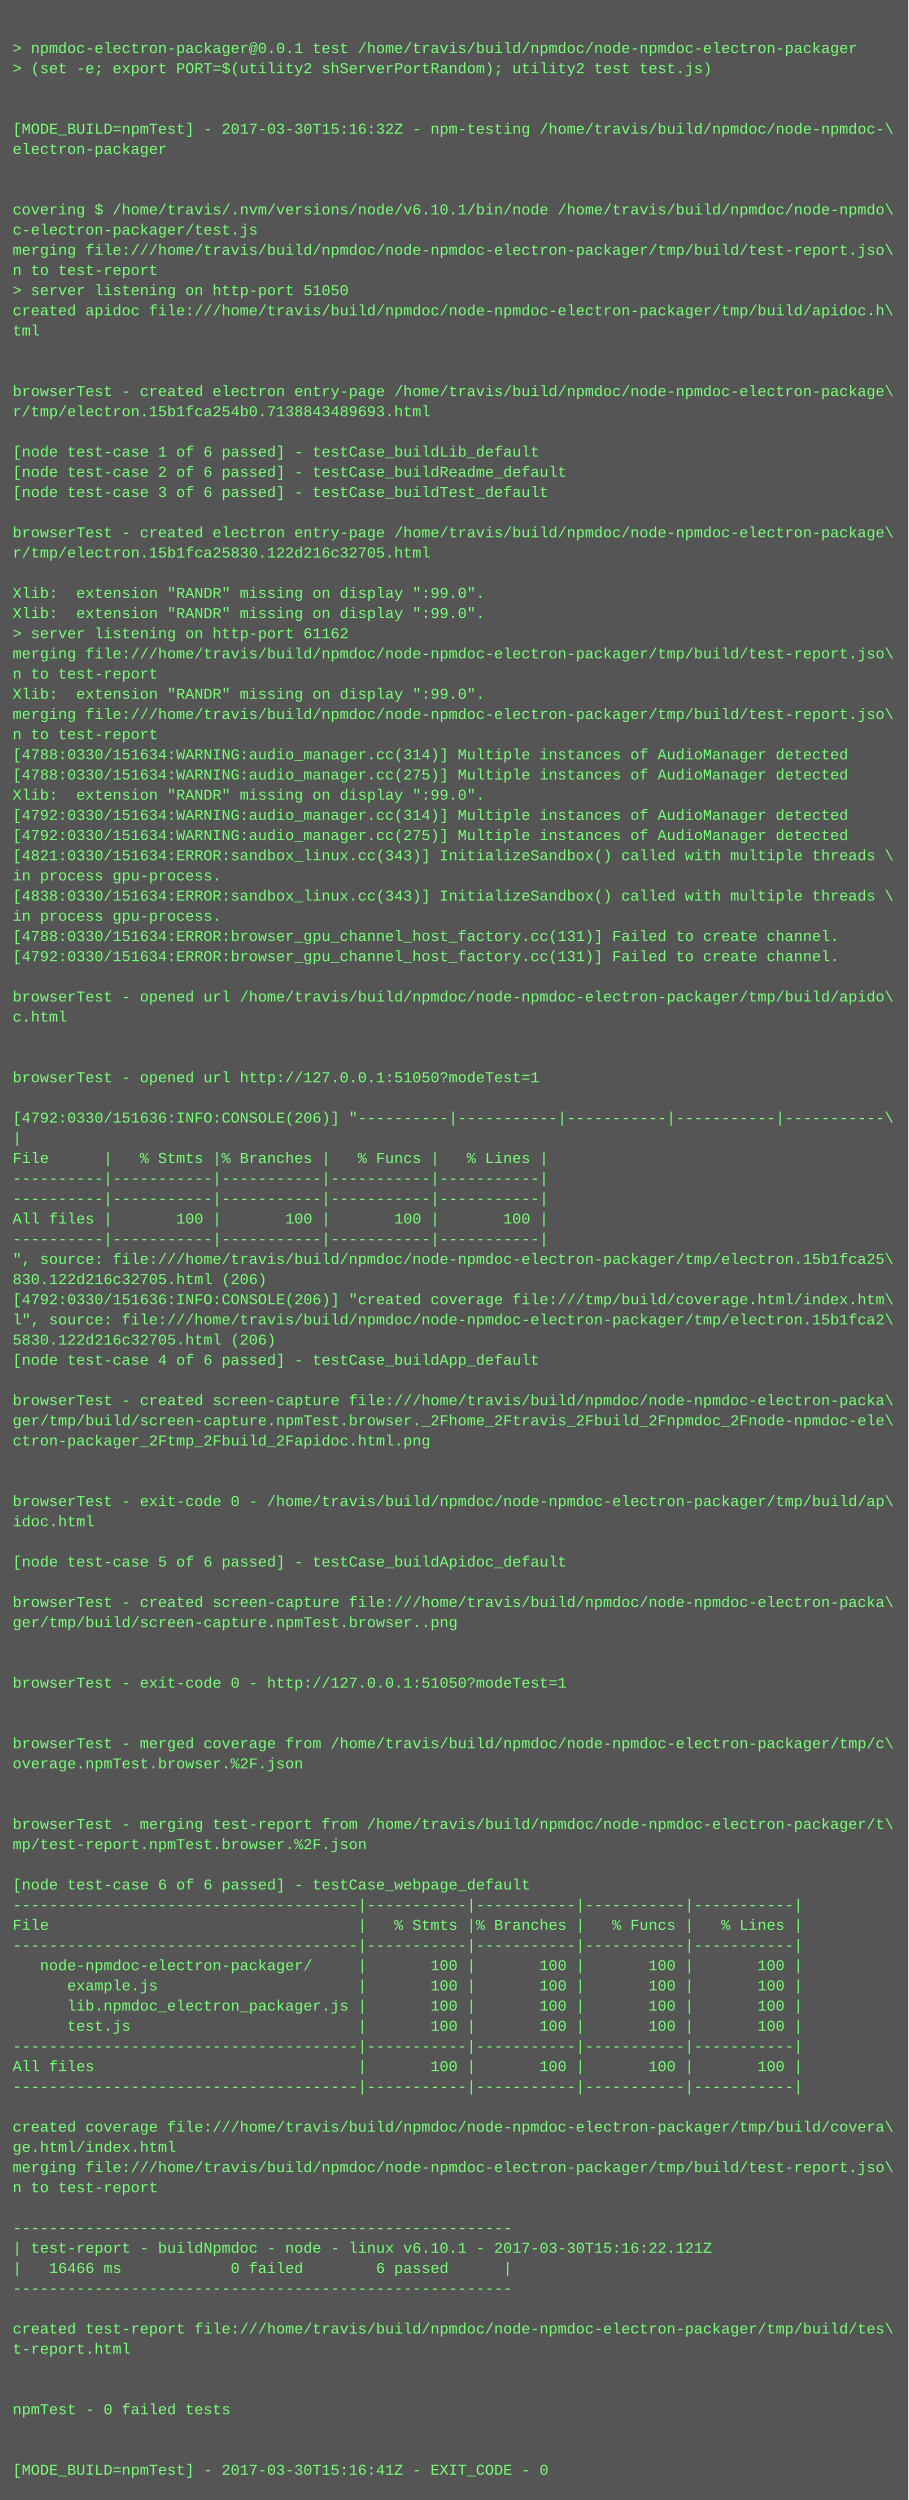
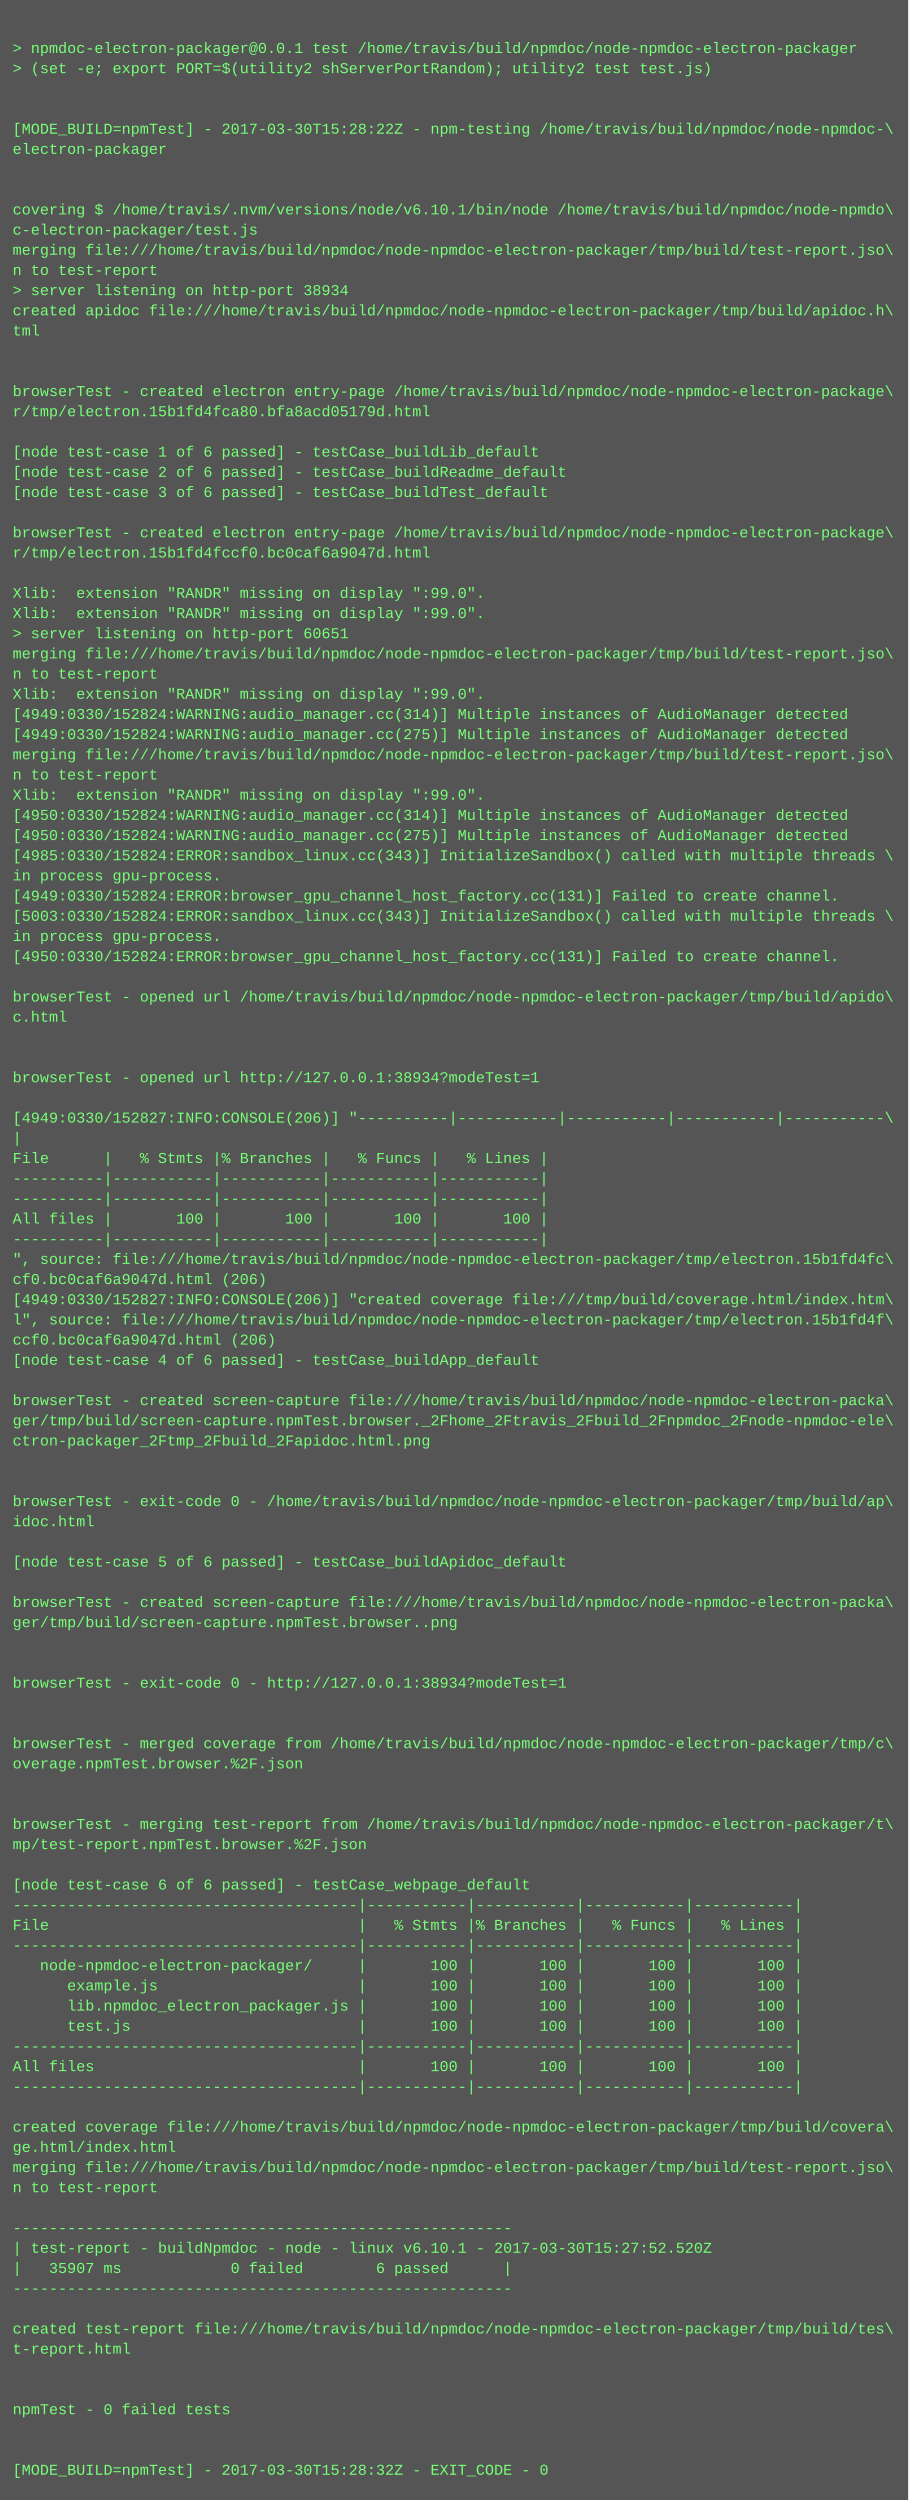
<svg xmlns="http://www.w3.org/2000/svg" height="1982" width="720">
  <rect height="1982" fill="#555" width="720" />
  <text fill="#7f7" font-family="Courier New" font-size="12" xml:space="preserve">
    <tspan x="10" y="26" />
    <tspan x="10" y="42">&gt; npmdoc-electron-packager@0.0.1 test /home/travis/build/npmdoc/node-npmdoc-electron-packager</tspan>
    <tspan x="10" y="58">&gt; (set -e; export PORT=$(utility2 shServerPortRandom); utility2 test test.js)</tspan>
    <tspan x="10" y="74" />
    <tspan x="10" y="90" />
-     <tspan x="10" y="106">[MODE_BUILD=npmTest] - 2017-03-30T15:16:32Z - npm-testing /home/travis/build/npmdoc/node-npmdoc-\</tspan>
+     <tspan x="10" y="106">[MODE_BUILD=npmTest] - 2017-03-30T15:28:22Z - npm-testing /home/travis/build/npmdoc/node-npmdoc-\</tspan>
    <tspan x="10" y="122">electron-packager</tspan>
    <tspan x="10" y="138" />
    <tspan x="10" y="154" />
    <tspan x="10" y="170">covering $ /home/travis/.nvm/versions/node/v6.10.1/bin/node /home/travis/build/npmdoc/node-npmdo\</tspan>
    <tspan x="10" y="186">c-electron-packager/test.js</tspan>
    <tspan x="10" y="202">merging file:///home/travis/build/npmdoc/node-npmdoc-electron-packager/tmp/build/test-report.jso\</tspan>
    <tspan x="10" y="218">n to test-report</tspan>
-     <tspan x="10" y="234">&gt; server listening on http-port 51050</tspan>
+     <tspan x="10" y="234">&gt; server listening on http-port 38934</tspan>
    <tspan x="10" y="250">created apidoc file:///home/travis/build/npmdoc/node-npmdoc-electron-packager/tmp/build/apidoc.h\</tspan>
    <tspan x="10" y="266">tml</tspan>
    <tspan x="10" y="282" />
    <tspan x="10" y="298" />
    <tspan x="10" y="314">browserTest - created electron entry-page /home/travis/build/npmdoc/node-npmdoc-electron-package\</tspan>
-     <tspan x="10" y="330">r/tmp/electron.15b1fca254b0.7138843489693.html</tspan>
+     <tspan x="10" y="330">r/tmp/electron.15b1fd4fca80.bfa8acd05179d.html</tspan>
    <tspan x="10" y="346" />
    <tspan x="10" y="362">[node test-case 1 of 6 passed] - testCase_buildLib_default</tspan>
    <tspan x="10" y="378">[node test-case 2 of 6 passed] - testCase_buildReadme_default</tspan>
    <tspan x="10" y="394">[node test-case 3 of 6 passed] - testCase_buildTest_default</tspan>
    <tspan x="10" y="410" />
    <tspan x="10" y="426">browserTest - created electron entry-page /home/travis/build/npmdoc/node-npmdoc-electron-package\</tspan>
-     <tspan x="10" y="442">r/tmp/electron.15b1fca25830.122d216c32705.html</tspan>
+     <tspan x="10" y="442">r/tmp/electron.15b1fd4fccf0.bc0caf6a9047d.html</tspan>
    <tspan x="10" y="458" />
    <tspan x="10" y="474">Xlib:  extension "RANDR" missing on display ":99.0".</tspan>
    <tspan x="10" y="490">Xlib:  extension "RANDR" missing on display ":99.0".</tspan>
-     <tspan x="10" y="506">&gt; server listening on http-port 61162</tspan>
+     <tspan x="10" y="506">&gt; server listening on http-port 60651</tspan>
    <tspan x="10" y="522">merging file:///home/travis/build/npmdoc/node-npmdoc-electron-packager/tmp/build/test-report.jso\</tspan>
    <tspan x="10" y="538">n to test-report</tspan>
    <tspan x="10" y="554">Xlib:  extension "RANDR" missing on display ":99.0".</tspan>
-     <tspan x="10" y="570">merging file:///home/travis/build/npmdoc/node-npmdoc-electron-packager/tmp/build/test-report.jso\</tspan>
-     <tspan x="10" y="586">n to test-report</tspan>
-     <tspan x="10" y="602">[4788:0330/151634:WARNING:audio_manager.cc(314)] Multiple instances of AudioManager detected</tspan>
-     <tspan x="10" y="618">[4788:0330/151634:WARNING:audio_manager.cc(275)] Multiple instances of AudioManager detected</tspan>
+     <tspan x="10" y="570">[4949:0330/152824:WARNING:audio_manager.cc(314)] Multiple instances of AudioManager detected</tspan>
+     <tspan x="10" y="586">[4949:0330/152824:WARNING:audio_manager.cc(275)] Multiple instances of AudioManager detected</tspan>
+     <tspan x="10" y="602">merging file:///home/travis/build/npmdoc/node-npmdoc-electron-packager/tmp/build/test-report.jso\</tspan>
+     <tspan x="10" y="618">n to test-report</tspan>
    <tspan x="10" y="634">Xlib:  extension "RANDR" missing on display ":99.0".</tspan>
-     <tspan x="10" y="650">[4792:0330/151634:WARNING:audio_manager.cc(314)] Multiple instances of AudioManager detected</tspan>
-     <tspan x="10" y="666">[4792:0330/151634:WARNING:audio_manager.cc(275)] Multiple instances of AudioManager detected</tspan>
-     <tspan x="10" y="682">[4821:0330/151634:ERROR:sandbox_linux.cc(343)] InitializeSandbox() called with multiple threads \</tspan>
+     <tspan x="10" y="650">[4950:0330/152824:WARNING:audio_manager.cc(314)] Multiple instances of AudioManager detected</tspan>
+     <tspan x="10" y="666">[4950:0330/152824:WARNING:audio_manager.cc(275)] Multiple instances of AudioManager detected</tspan>
+     <tspan x="10" y="682">[4985:0330/152824:ERROR:sandbox_linux.cc(343)] InitializeSandbox() called with multiple threads \</tspan>
    <tspan x="10" y="698">in process gpu-process. </tspan>
-     <tspan x="10" y="714">[4838:0330/151634:ERROR:sandbox_linux.cc(343)] InitializeSandbox() called with multiple threads \</tspan>
-     <tspan x="10" y="730">in process gpu-process. </tspan>
-     <tspan x="10" y="746">[4788:0330/151634:ERROR:browser_gpu_channel_host_factory.cc(131)] Failed to create channel.</tspan>
-     <tspan x="10" y="762">[4792:0330/151634:ERROR:browser_gpu_channel_host_factory.cc(131)] Failed to create channel.</tspan>
+     <tspan x="10" y="714">[4949:0330/152824:ERROR:browser_gpu_channel_host_factory.cc(131)] Failed to create channel.</tspan>
+     <tspan x="10" y="730">[5003:0330/152824:ERROR:sandbox_linux.cc(343)] InitializeSandbox() called with multiple threads \</tspan>
+     <tspan x="10" y="746">in process gpu-process. </tspan>
+     <tspan x="10" y="762">[4950:0330/152824:ERROR:browser_gpu_channel_host_factory.cc(131)] Failed to create channel.</tspan>
    <tspan x="10" y="778" />
    <tspan x="10" y="794">browserTest - opened url /home/travis/build/npmdoc/node-npmdoc-electron-packager/tmp/build/apido\</tspan>
    <tspan x="10" y="810">c.html</tspan>
    <tspan x="10" y="826" />
    <tspan x="10" y="842" />
-     <tspan x="10" y="858">browserTest - opened url http://127.0.0.1:51050?modeTest=1</tspan>
+     <tspan x="10" y="858">browserTest - opened url http://127.0.0.1:38934?modeTest=1</tspan>
    <tspan x="10" y="874" />
-     <tspan x="10" y="890">[4792:0330/151636:INFO:CONSOLE(206)] "----------|-----------|-----------|-----------|-----------\</tspan>
+     <tspan x="10" y="890">[4949:0330/152827:INFO:CONSOLE(206)] "----------|-----------|-----------|-----------|-----------\</tspan>
    <tspan x="10" y="906">|</tspan>
    <tspan x="10" y="922">File      |   % Stmts |% Branches |   % Funcs |   % Lines |</tspan>
    <tspan x="10" y="938">----------|-----------|-----------|-----------|-----------|</tspan>
    <tspan x="10" y="954">----------|-----------|-----------|-----------|-----------|</tspan>
    <tspan x="10" y="970">All files |       100 |       100 |       100 |       100 |</tspan>
    <tspan x="10" y="986">----------|-----------|-----------|-----------|-----------|</tspan>
-     <tspan x="10" y="1002">", source: file:///home/travis/build/npmdoc/node-npmdoc-electron-packager/tmp/electron.15b1fca25\</tspan>
-     <tspan x="10" y="1018">830.122d216c32705.html (206)</tspan>
-     <tspan x="10" y="1034">[4792:0330/151636:INFO:CONSOLE(206)] "created coverage file:///tmp/build/coverage.html/index.htm\</tspan>
-     <tspan x="10" y="1050">l", source: file:///home/travis/build/npmdoc/node-npmdoc-electron-packager/tmp/electron.15b1fca2\</tspan>
-     <tspan x="10" y="1066">5830.122d216c32705.html (206)</tspan>
+     <tspan x="10" y="1002">", source: file:///home/travis/build/npmdoc/node-npmdoc-electron-packager/tmp/electron.15b1fd4fc\</tspan>
+     <tspan x="10" y="1018">cf0.bc0caf6a9047d.html (206)</tspan>
+     <tspan x="10" y="1034">[4949:0330/152827:INFO:CONSOLE(206)] "created coverage file:///tmp/build/coverage.html/index.htm\</tspan>
+     <tspan x="10" y="1050">l", source: file:///home/travis/build/npmdoc/node-npmdoc-electron-packager/tmp/electron.15b1fd4f\</tspan>
+     <tspan x="10" y="1066">ccf0.bc0caf6a9047d.html (206)</tspan>
    <tspan x="10" y="1082">[node test-case 4 of 6 passed] - testCase_buildApp_default</tspan>
    <tspan x="10" y="1098" />
    <tspan x="10" y="1114">browserTest - created screen-capture file:///home/travis/build/npmdoc/node-npmdoc-electron-packa\</tspan>
    <tspan x="10" y="1130">ger/tmp/build/screen-capture.npmTest.browser._2Fhome_2Ftravis_2Fbuild_2Fnpmdoc_2Fnode-npmdoc-ele\</tspan>
    <tspan x="10" y="1146">ctron-packager_2Ftmp_2Fbuild_2Fapidoc.html.png</tspan>
    <tspan x="10" y="1162" />
    <tspan x="10" y="1178" />
    <tspan x="10" y="1194">browserTest - exit-code 0 - /home/travis/build/npmdoc/node-npmdoc-electron-packager/tmp/build/ap\</tspan>
    <tspan x="10" y="1210">idoc.html</tspan>
    <tspan x="10" y="1226" />
    <tspan x="10" y="1242">[node test-case 5 of 6 passed] - testCase_buildApidoc_default</tspan>
    <tspan x="10" y="1258" />
    <tspan x="10" y="1274">browserTest - created screen-capture file:///home/travis/build/npmdoc/node-npmdoc-electron-packa\</tspan>
    <tspan x="10" y="1290">ger/tmp/build/screen-capture.npmTest.browser..png</tspan>
    <tspan x="10" y="1306" />
    <tspan x="10" y="1322" />
-     <tspan x="10" y="1338">browserTest - exit-code 0 - http://127.0.0.1:51050?modeTest=1</tspan>
+     <tspan x="10" y="1338">browserTest - exit-code 0 - http://127.0.0.1:38934?modeTest=1</tspan>
    <tspan x="10" y="1354" />
    <tspan x="10" y="1370" />
    <tspan x="10" y="1386">browserTest - merged coverage from /home/travis/build/npmdoc/node-npmdoc-electron-packager/tmp/c\</tspan>
    <tspan x="10" y="1402">overage.npmTest.browser.%2F.json</tspan>
    <tspan x="10" y="1418" />
    <tspan x="10" y="1434" />
    <tspan x="10" y="1450">browserTest - merging test-report from /home/travis/build/npmdoc/node-npmdoc-electron-packager/t\</tspan>
    <tspan x="10" y="1466">mp/test-report.npmTest.browser.%2F.json</tspan>
    <tspan x="10" y="1482" />
    <tspan x="10" y="1498">[node test-case 6 of 6 passed] - testCase_webpage_default</tspan>
    <tspan x="10" y="1514">--------------------------------------|-----------|-----------|-----------|-----------|</tspan>
    <tspan x="10" y="1530">File                                  |   % Stmts |% Branches |   % Funcs |   % Lines |</tspan>
    <tspan x="10" y="1546">--------------------------------------|-----------|-----------|-----------|-----------|</tspan>
    <tspan x="10" y="1562">   node-npmdoc-electron-packager/     |       100 |       100 |       100 |       100 |</tspan>
    <tspan x="10" y="1578">      example.js                      |       100 |       100 |       100 |       100 |</tspan>
    <tspan x="10" y="1594">      lib.npmdoc_electron_packager.js |       100 |       100 |       100 |       100 |</tspan>
    <tspan x="10" y="1610">      test.js                         |       100 |       100 |       100 |       100 |</tspan>
    <tspan x="10" y="1626">--------------------------------------|-----------|-----------|-----------|-----------|</tspan>
    <tspan x="10" y="1642">All files                             |       100 |       100 |       100 |       100 |</tspan>
    <tspan x="10" y="1658">--------------------------------------|-----------|-----------|-----------|-----------|</tspan>
    <tspan x="10" y="1674" />
    <tspan x="10" y="1690">created coverage file:///home/travis/build/npmdoc/node-npmdoc-electron-packager/tmp/build/covera\</tspan>
    <tspan x="10" y="1706">ge.html/index.html</tspan>
    <tspan x="10" y="1722">merging file:///home/travis/build/npmdoc/node-npmdoc-electron-packager/tmp/build/test-report.jso\</tspan>
    <tspan x="10" y="1738">n to test-report</tspan>
    <tspan x="10" y="1754" />
    <tspan x="10" y="1770">-------------------------------------------------------</tspan>
-     <tspan x="10" y="1786">| test-report - buildNpmdoc - node - linux v6.10.1 - 2017-03-30T15:16:22.121Z</tspan>
-     <tspan x="10" y="1802">|   16466 ms            0 failed        6 passed      |</tspan>
+     <tspan x="10" y="1786">| test-report - buildNpmdoc - node - linux v6.10.1 - 2017-03-30T15:27:52.520Z</tspan>
+     <tspan x="10" y="1802">|   35907 ms            0 failed        6 passed      |</tspan>
    <tspan x="10" y="1818">-------------------------------------------------------</tspan>
    <tspan x="10" y="1834" />
    <tspan x="10" y="1850">created test-report file:///home/travis/build/npmdoc/node-npmdoc-electron-packager/tmp/build/tes\</tspan>
    <tspan x="10" y="1866">t-report.html</tspan>
    <tspan x="10" y="1882" />
    <tspan x="10" y="1898" />
    <tspan x="10" y="1914">npmTest - 0 failed tests</tspan>
    <tspan x="10" y="1930" />
    <tspan x="10" y="1946" />
-     <tspan x="10" y="1962">[MODE_BUILD=npmTest] - 2017-03-30T15:16:41Z - EXIT_CODE - 0</tspan>
+     <tspan x="10" y="1962">[MODE_BUILD=npmTest] - 2017-03-30T15:28:32Z - EXIT_CODE - 0</tspan>
  </text>
</svg>
